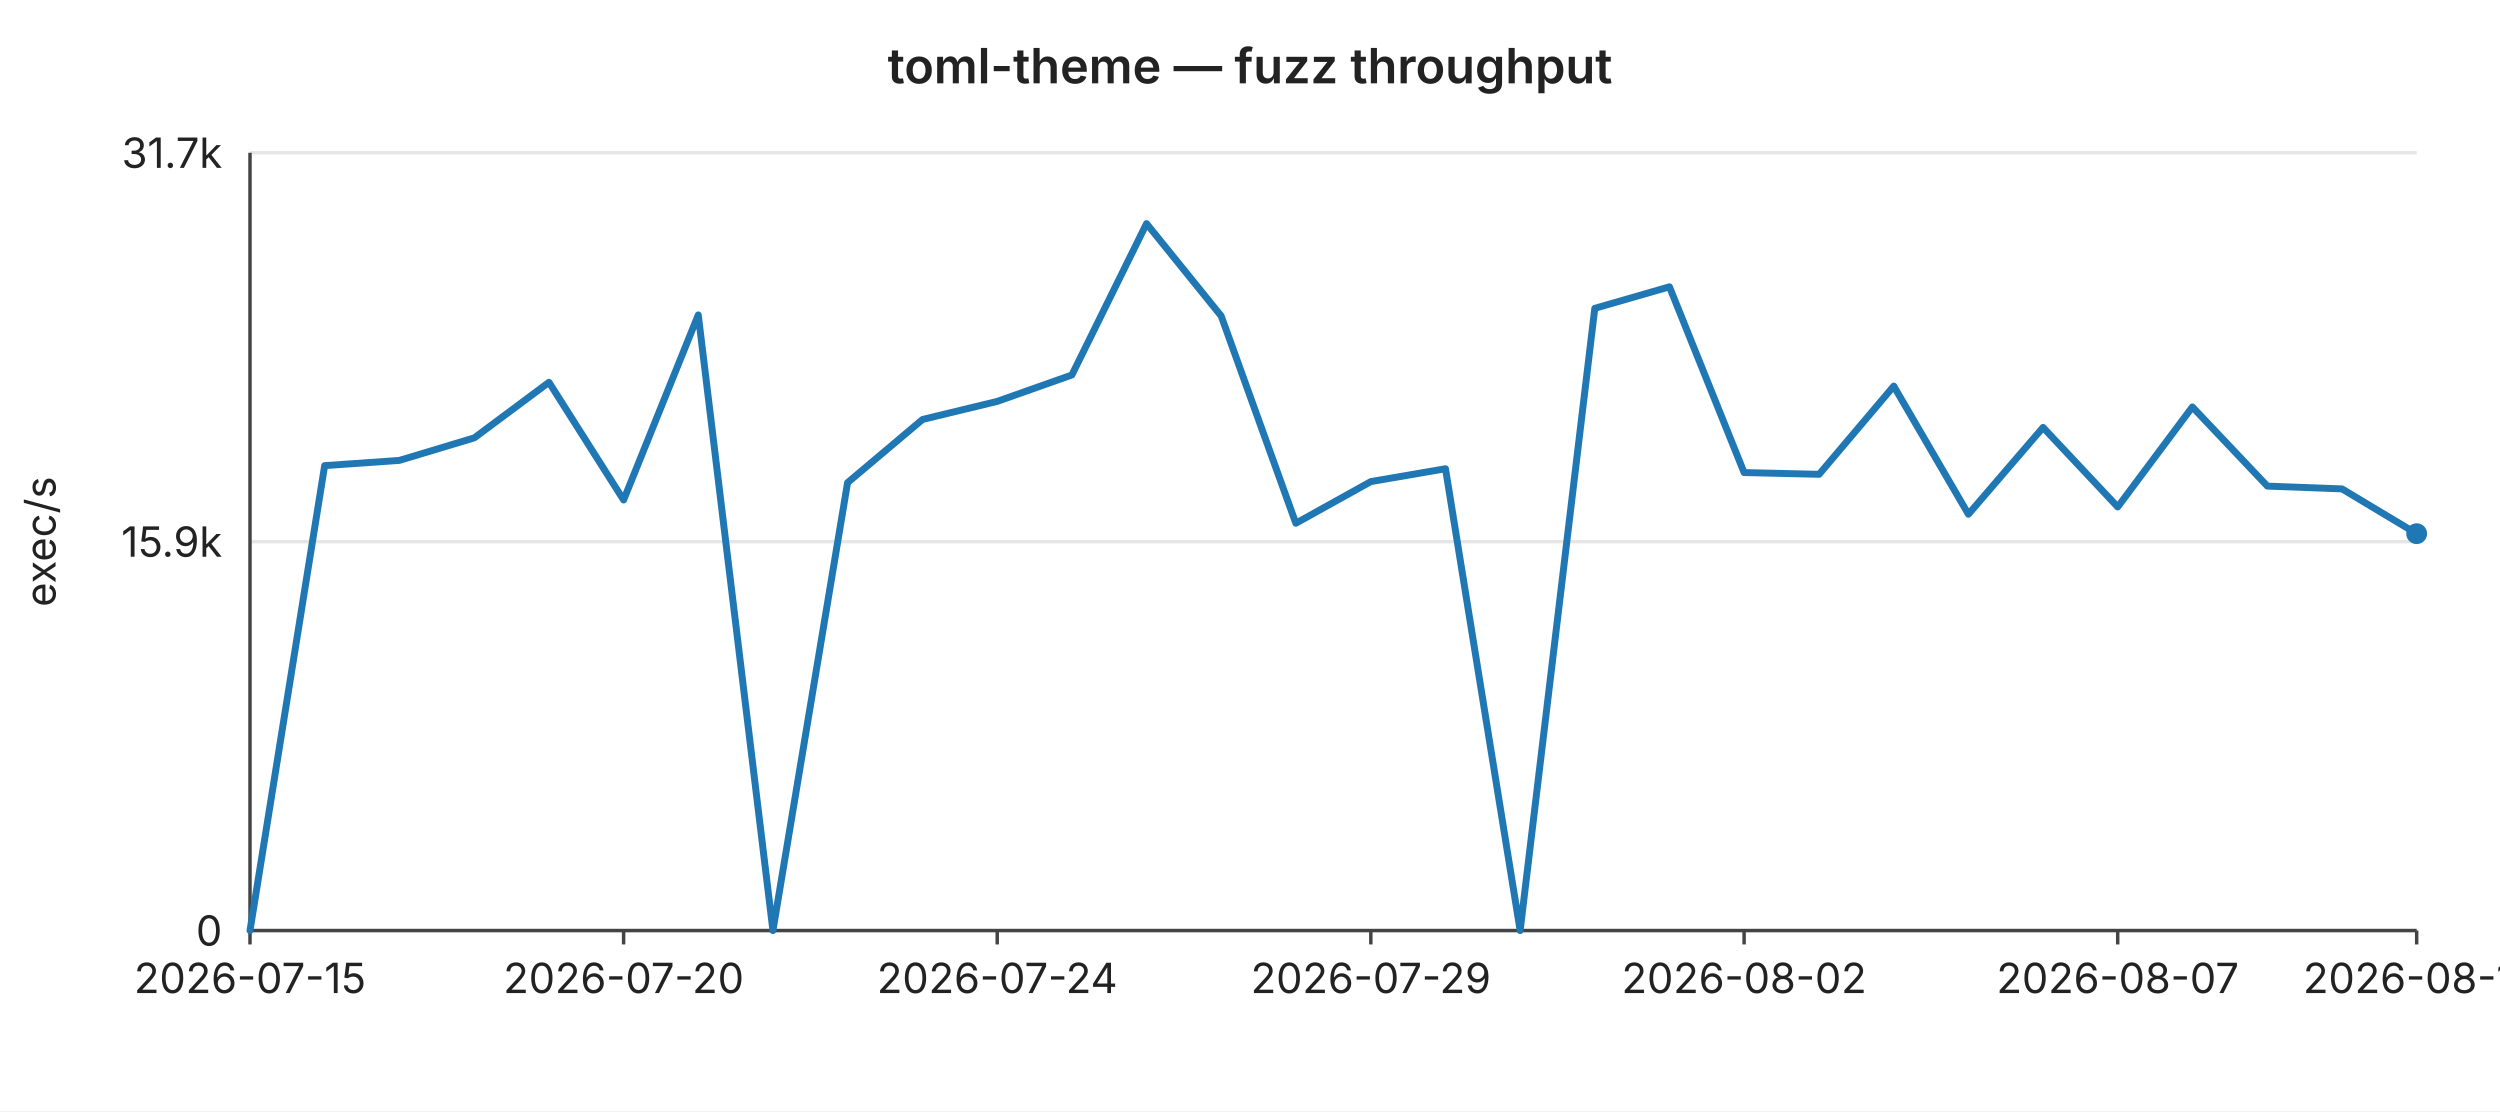
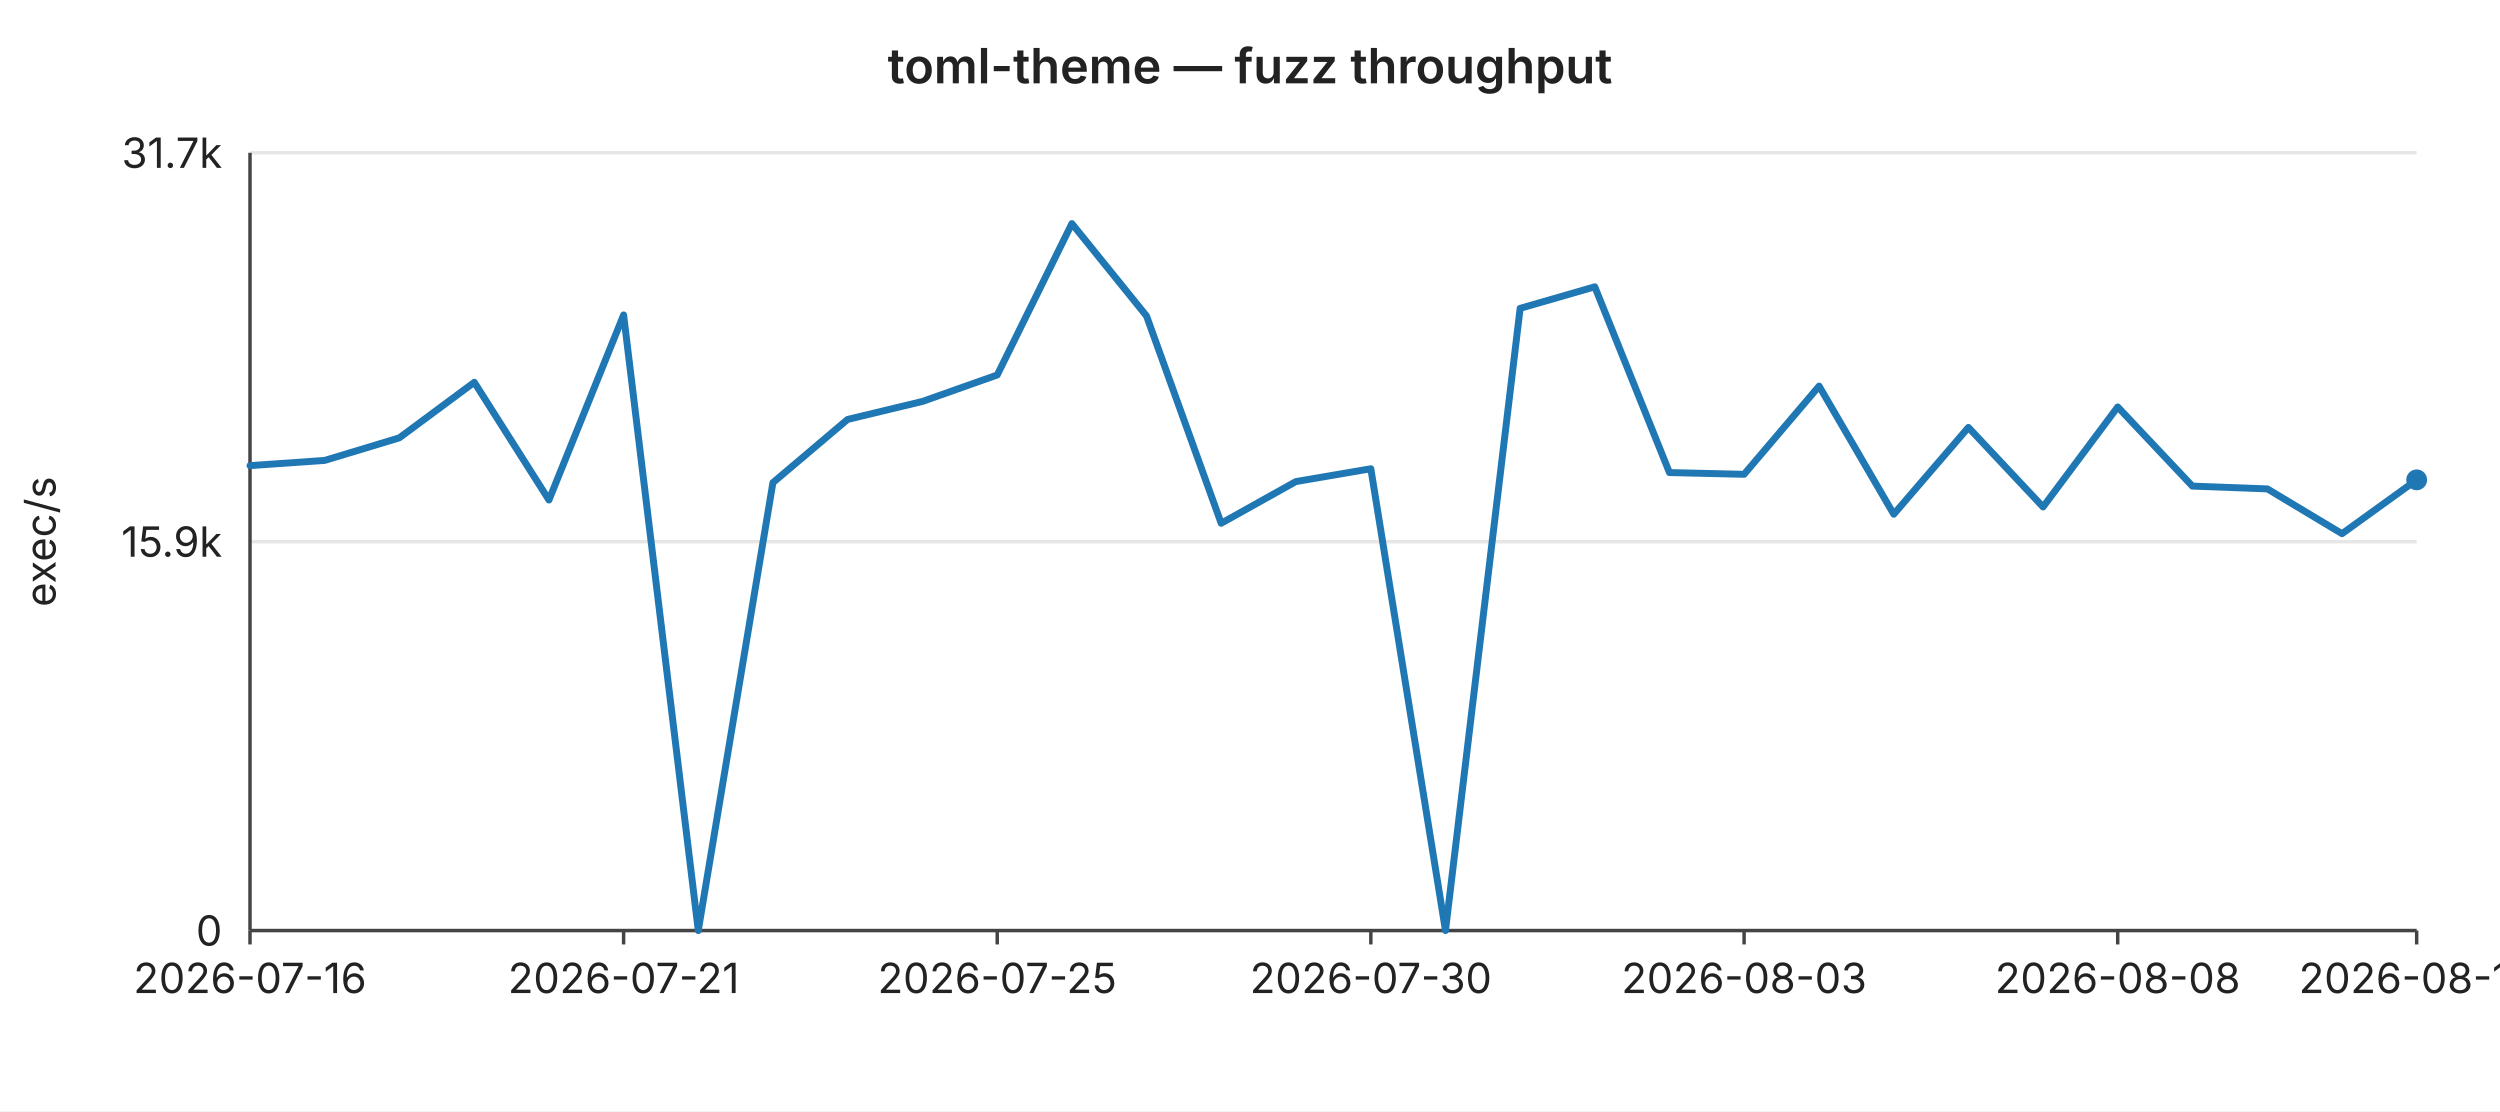
<svg xmlns="http://www.w3.org/2000/svg" width="720" height="320" viewBox="0 0 720 320" font-family="-apple-system,BlinkMacSystemFont,Segoe UI,sans-serif" font-size="12">
  <rect width="720" height="320" fill="#ffffff" />
  <text x="360" y="24" text-anchor="middle" font-size="14" font-weight="600" fill="#222">toml-theme — fuzz throughput</text>
  <line x1="72" y1="44.0" x2="696" y2="44.0" stroke="#e6e6e6" stroke-width="1" />
  <text x="64" y="44.0" text-anchor="end" dominant-baseline="middle" fill="#222">31.7k</text>
  <line x1="72" y1="156.0" x2="696" y2="156.0" stroke="#e6e6e6" stroke-width="1" />
  <text x="64" y="156.0" text-anchor="end" dominant-baseline="middle" fill="#222">15.9k</text>
  <line x1="72" y1="268.0" x2="696" y2="268.0" stroke="#e6e6e6" stroke-width="1" />
  <text x="64" y="268.0" text-anchor="end" dominant-baseline="middle" fill="#222">0</text>
  <text x="16" y="156" text-anchor="middle" fill="#222" transform="rotate(-90 16 156)">exec/s</text>
  <line x1="72" y1="44" x2="72" y2="268" stroke="#444" stroke-width="1" />
  <line x1="72" y1="268" x2="696" y2="268" stroke="#444" stroke-width="1" />
  <line x1="72.0" y1="268" x2="72.0" y2="272" stroke="#444" stroke-width="1" />
-   <text x="72.0" y="286" text-anchor="middle" fill="#222">2026-07-15</text>
+   <text x="72.0" y="286" text-anchor="middle" fill="#222">2026-07-16</text>
  <line x1="179.6" y1="268" x2="179.6" y2="272" stroke="#444" stroke-width="1" />
-   <text x="179.6" y="286" text-anchor="middle" fill="#222">2026-07-20</text>
+   <text x="179.6" y="286" text-anchor="middle" fill="#222">2026-07-21</text>
  <line x1="287.2" y1="268" x2="287.2" y2="272" stroke="#444" stroke-width="1" />
-   <text x="287.2" y="286" text-anchor="middle" fill="#222">2026-07-24</text>
+   <text x="287.2" y="286" text-anchor="middle" fill="#222">2026-07-25</text>
  <line x1="394.8" y1="268" x2="394.8" y2="272" stroke="#444" stroke-width="1" />
-   <text x="394.8" y="286" text-anchor="middle" fill="#222">2026-07-29</text>
+   <text x="394.8" y="286" text-anchor="middle" fill="#222">2026-07-30</text>
  <line x1="502.3" y1="268" x2="502.3" y2="272" stroke="#444" stroke-width="1" />
-   <text x="502.3" y="286" text-anchor="middle" fill="#222">2026-08-02</text>
+   <text x="502.3" y="286" text-anchor="middle" fill="#222">2026-08-03</text>
  <line x1="609.9" y1="268" x2="609.9" y2="272" stroke="#444" stroke-width="1" />
-   <text x="609.9" y="286" text-anchor="middle" fill="#222">2026-08-07</text>
+   <text x="609.9" y="286" text-anchor="middle" fill="#222">2026-08-08</text>
  <line x1="696.0" y1="268" x2="696.0" y2="272" stroke="#444" stroke-width="1" />
-   <text x="696.0" y="286" text-anchor="middle" fill="#222">2026-08-11</text>
-   <polyline fill="none" stroke="#1f77b4" stroke-width="2" stroke-linejoin="round" stroke-linecap="round" points="72.0,268.0 93.5,134.1 115.0,132.6 136.6,126.1 158.1,110.1 179.6,144.0 201.1,90.7 222.6,268.0 244.1,139.0 265.7,120.8 287.2,115.6 308.7,108.0 330.2,64.4 351.7,91.0 373.2,150.7 394.8,138.7 416.3,135.0 437.8,268.0 459.3,88.8 480.8,82.6 502.3,136.1 523.9,136.6 545.4,111.2 566.9,148.1 588.4,123.1 609.9,146.0 631.4,117.2 653.0,140.0 674.5,140.8 696.0,153.7" />
-   <circle cx="696.0" cy="153.7" r="3" fill="#1f77b4" />
+   <text x="696.0" y="286" text-anchor="middle" fill="#222">2026-08-12</text>
+   <polyline fill="none" stroke="#1f77b4" stroke-width="2" stroke-linejoin="round" stroke-linecap="round" points="72.0,134.1 93.5,132.6 115.0,126.1 136.6,110.1 158.1,144.0 179.6,90.7 201.1,268.0 222.6,139.0 244.1,120.8 265.7,115.6 287.2,108.0 308.7,64.4 330.2,91.0 351.7,150.7 373.2,138.7 394.8,135.0 416.3,268.0 437.8,88.8 459.3,82.6 480.8,136.1 502.3,136.6 523.9,111.2 545.4,148.1 566.9,123.1 588.4,146.0 609.9,117.2 631.4,140.0 653.0,140.8 674.5,153.7 696.0,138.2" />
+   <circle cx="696.0" cy="138.2" r="3" fill="#1f77b4" />
</svg>
